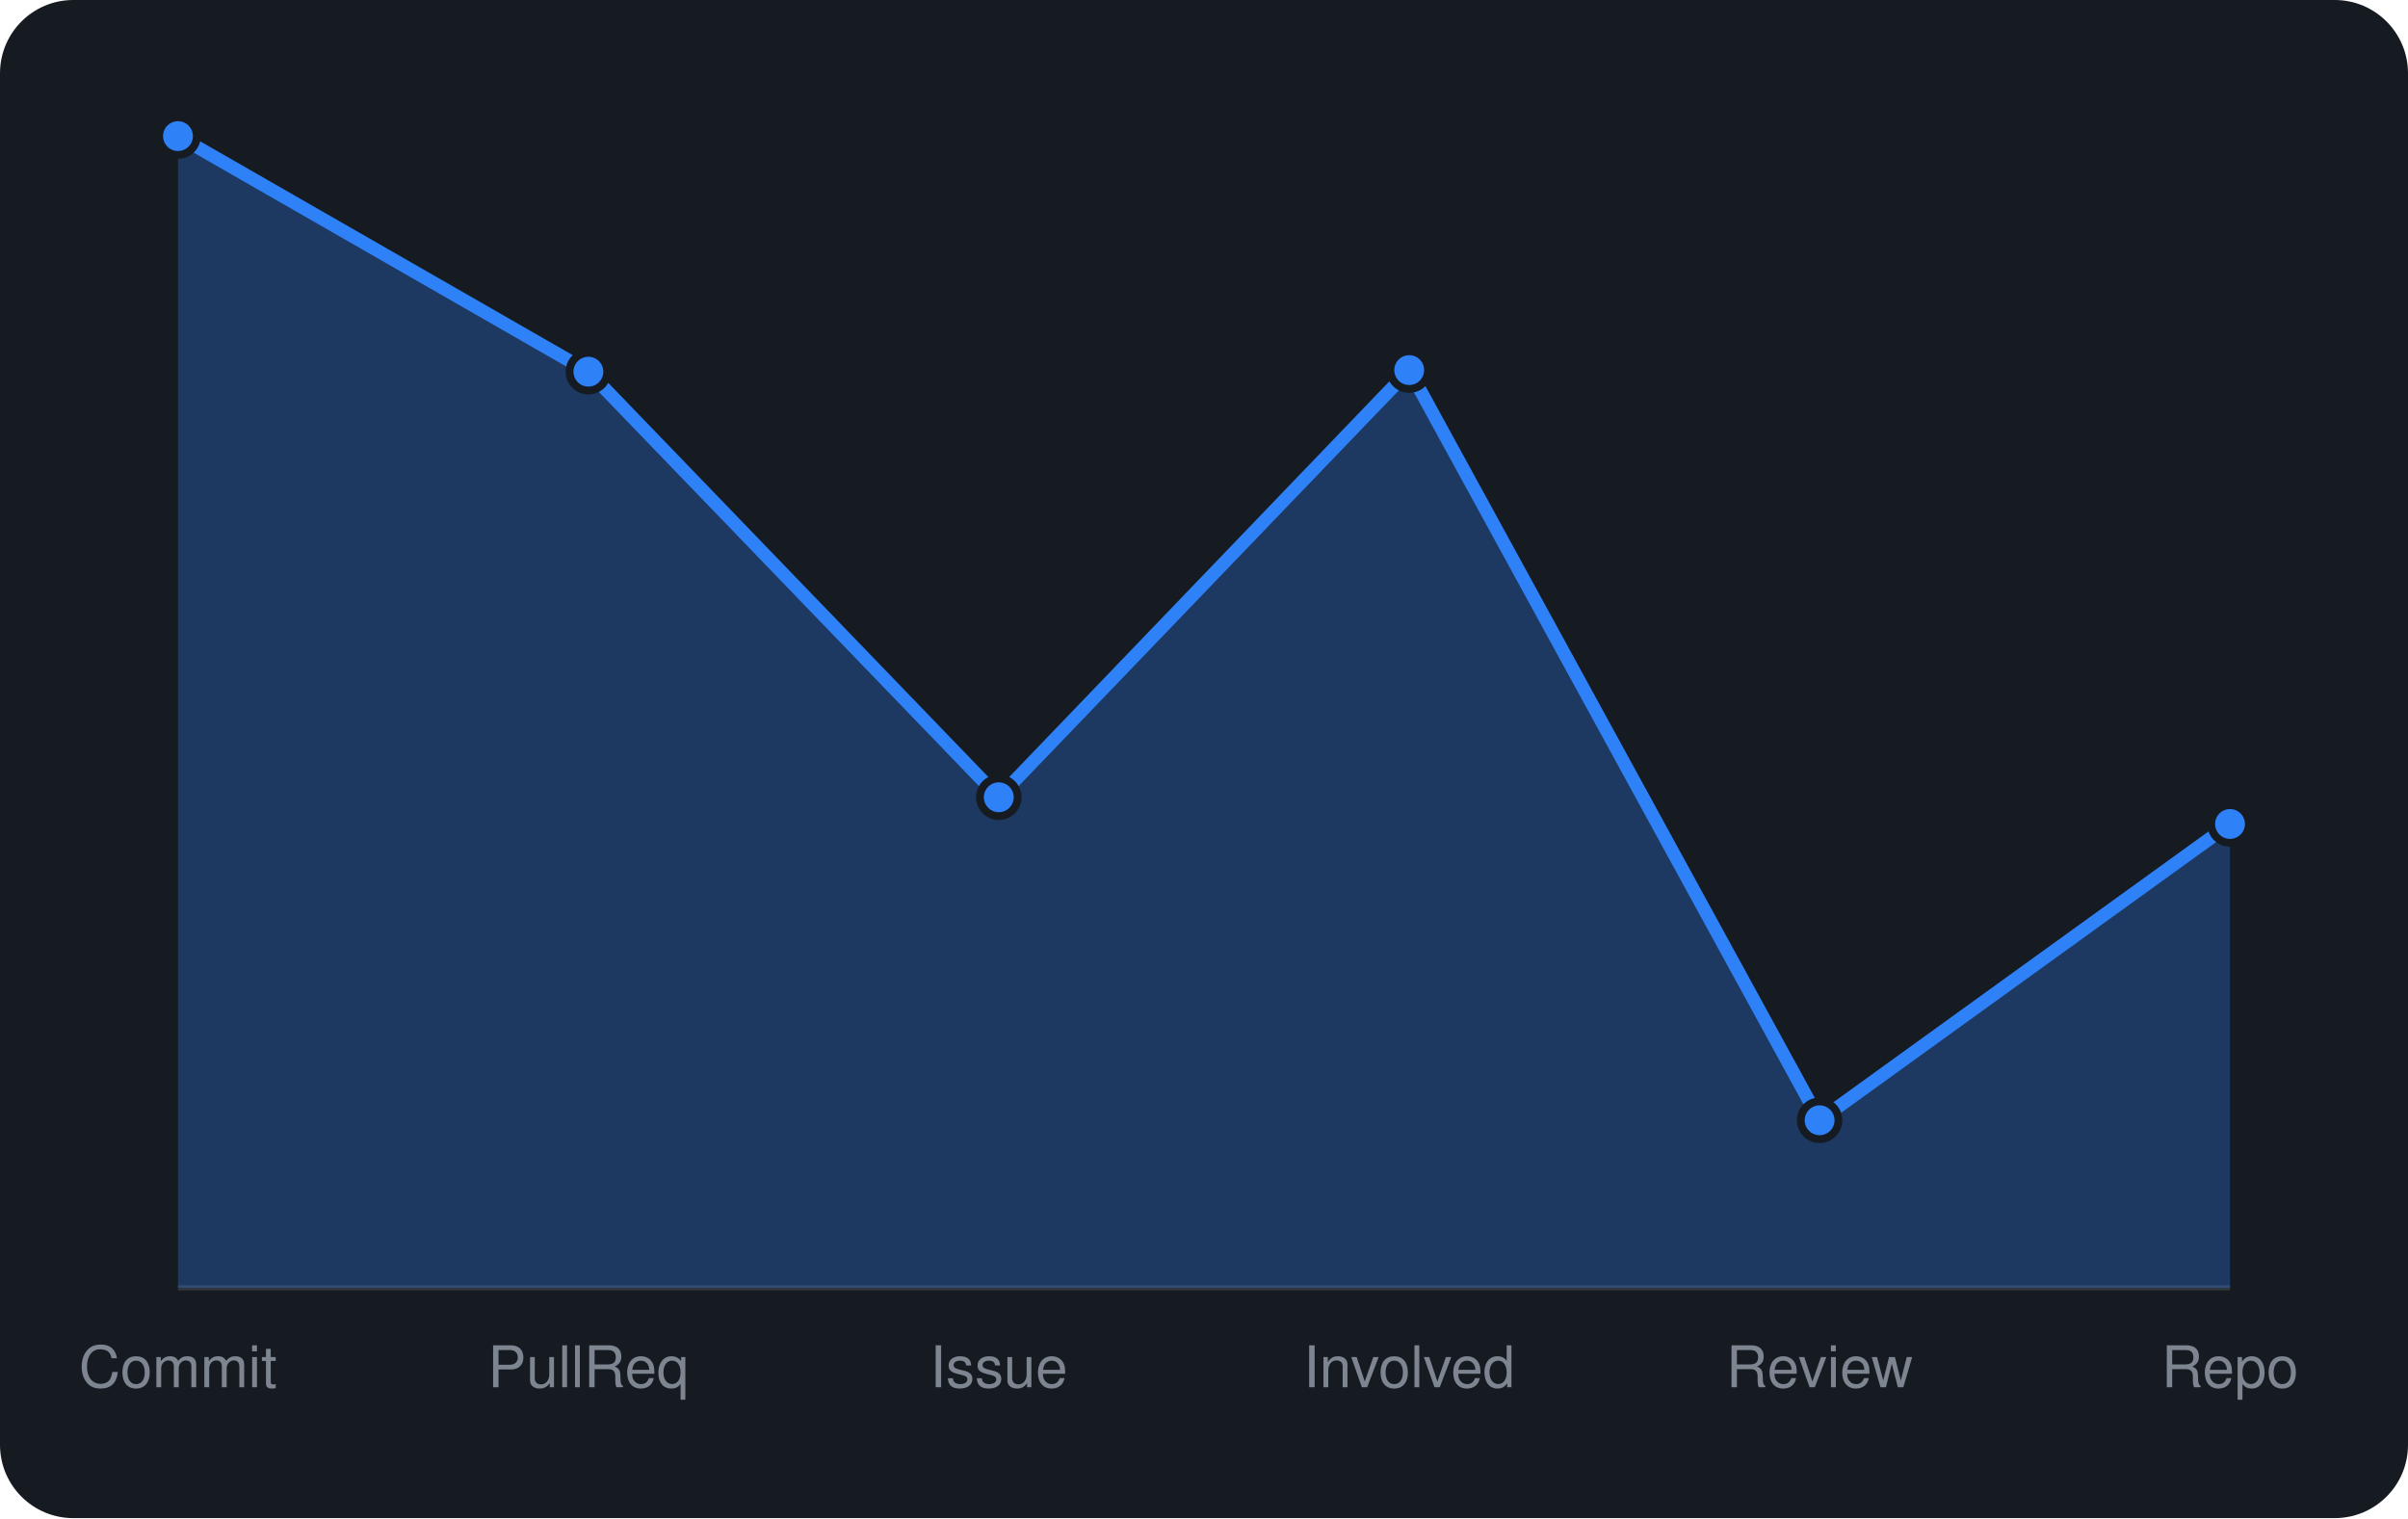
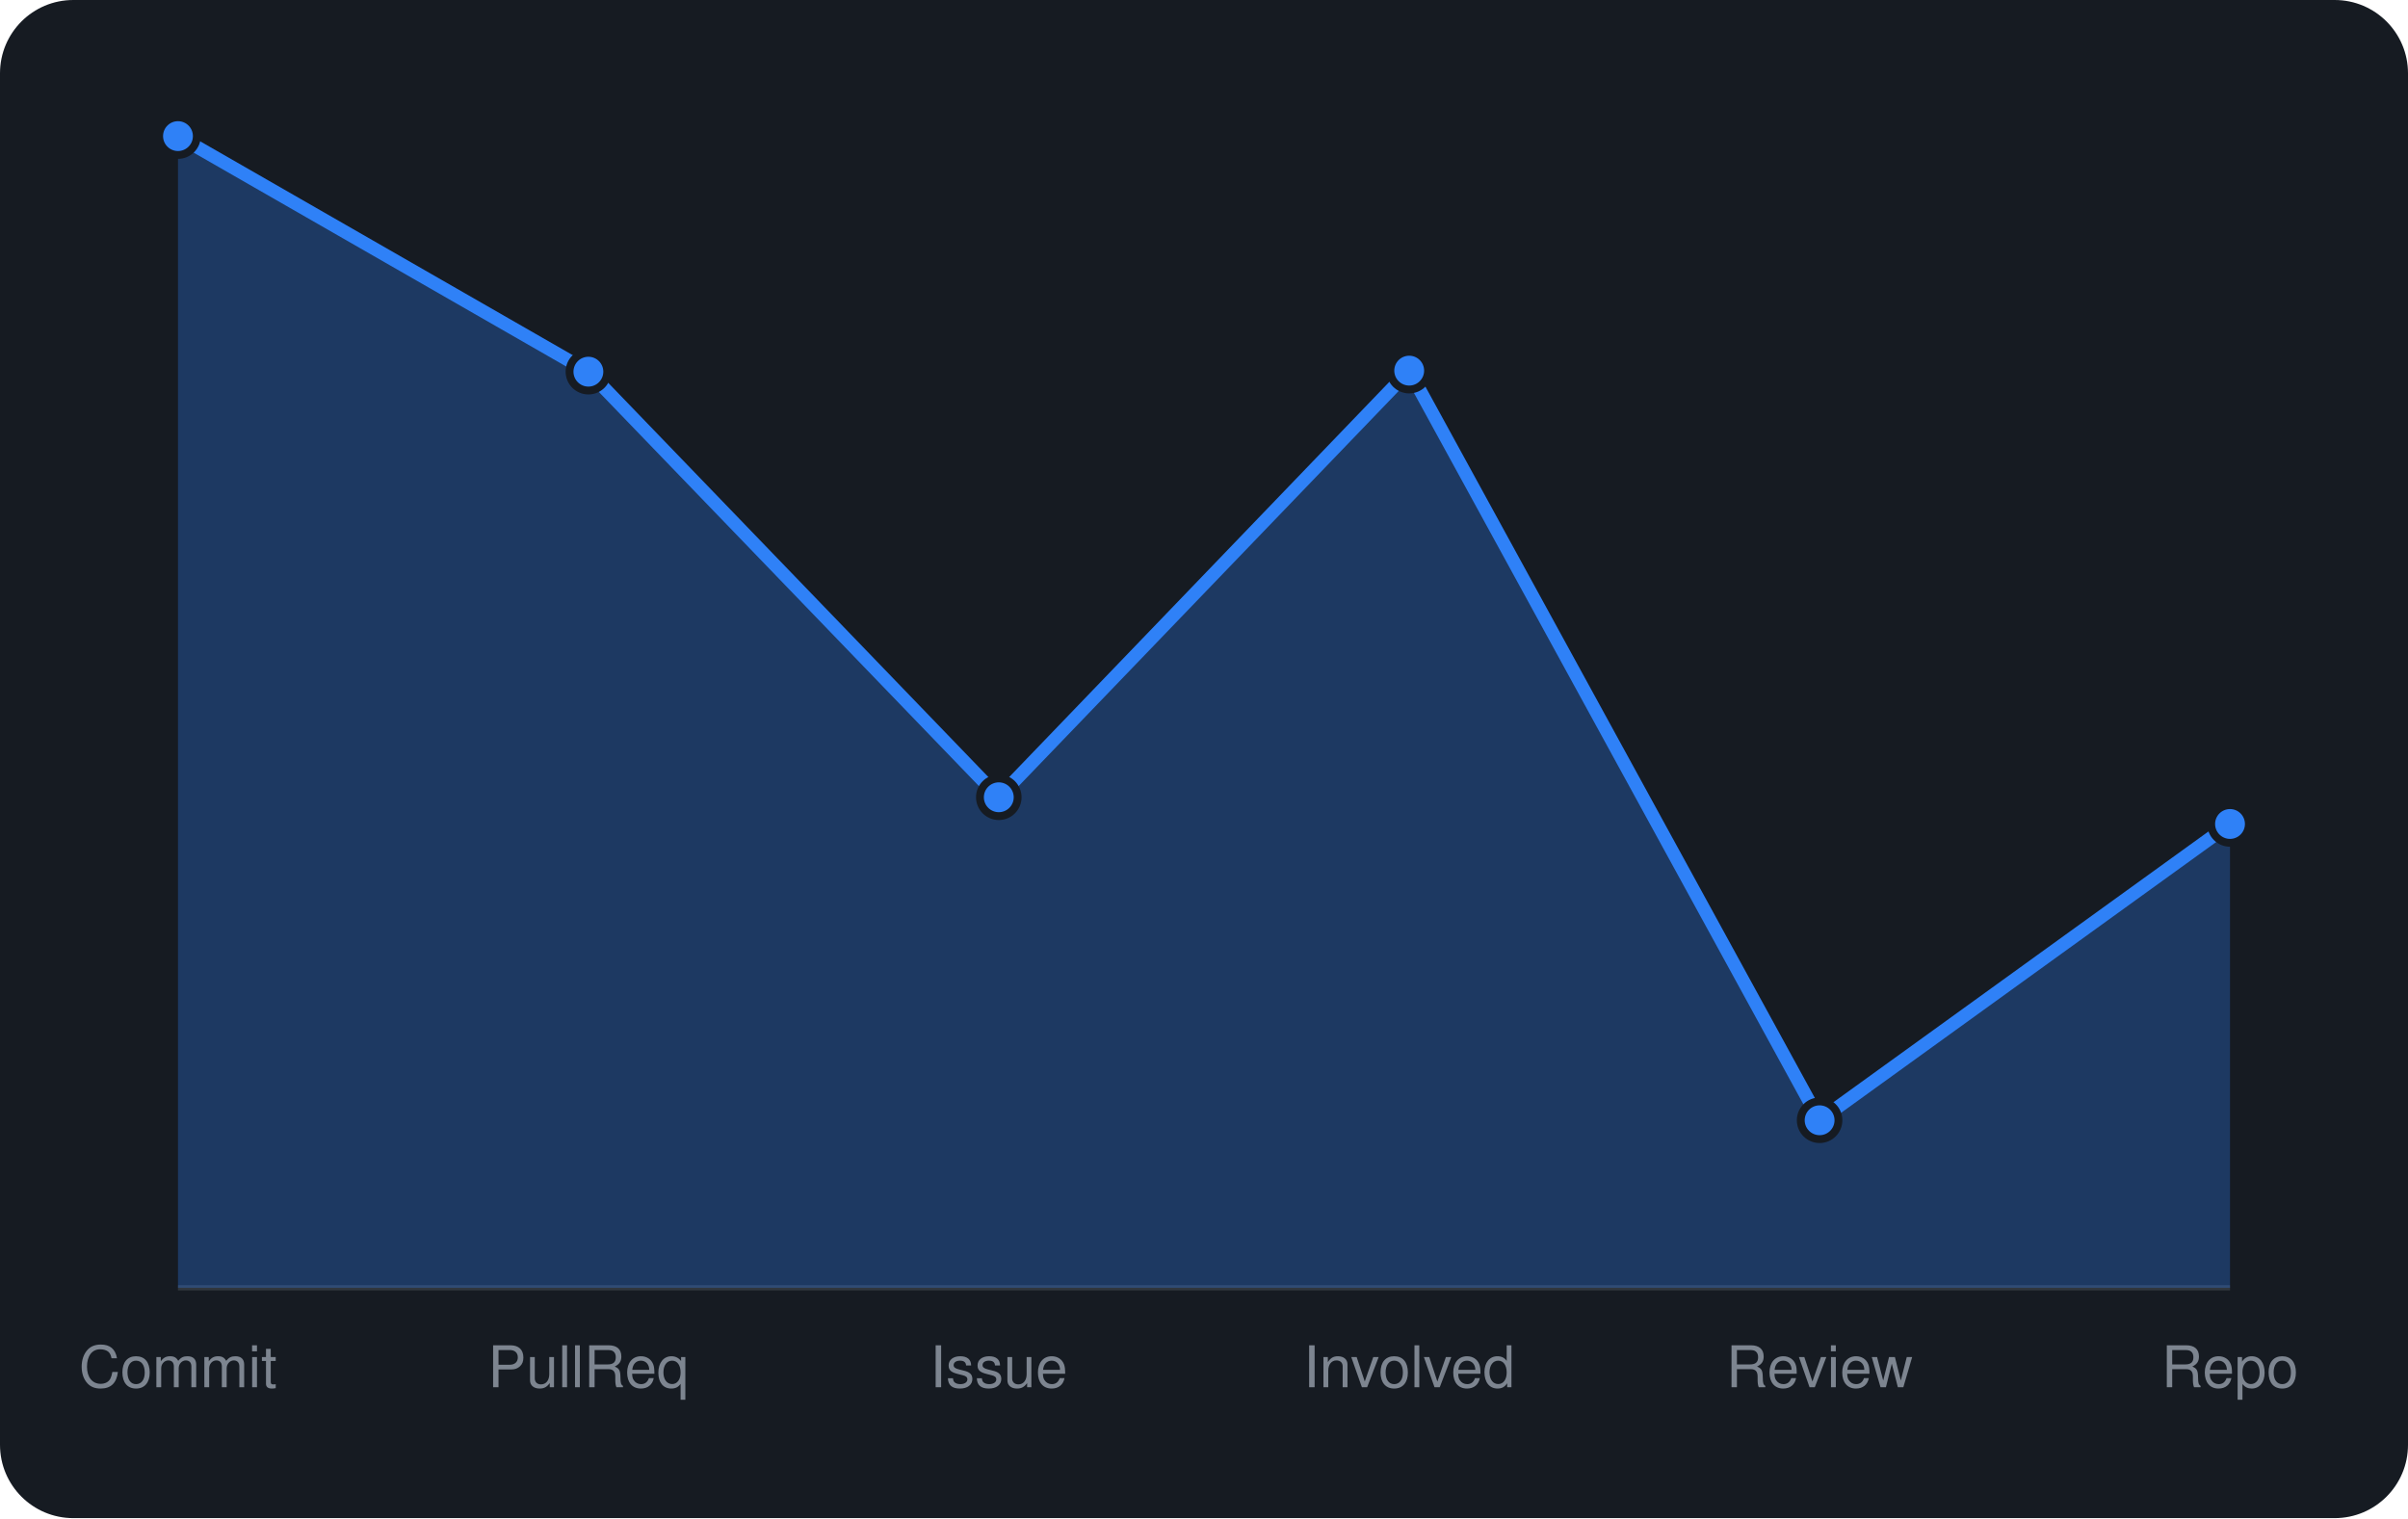
<svg xmlns="http://www.w3.org/2000/svg" viewBox="0 0 460 290" width="460" height="290" font-family="-apple-system,BlinkMacSystemFont,'Segoe UI',Helvetica,Arial,sans-serif">
  <rect width="460" height="290" rx="14" fill="#161b22" />
  <line x1="34" y1="246" x2="426" y2="246" stroke="#30363d" />
-   <path d="M34.0 246 L34.0 26.0L112.4 71.0L190.8 152.3L269.2 70.7L347.6 214.0L426.0 157.4 L426.0 246 Z" fill="rgba(47,129,247,0.3)" />
-   <path d="M34.0 26.0L112.4 71.0L190.8 152.3L269.2 70.7L347.6 214.0L426.0 157.4" fill="none" stroke="#2f81f7" stroke-width="2.5" stroke-linejoin="round" />
+   <path d="M34.0 246 L34.0 26.0L112.4 71.0L190.8 152.3L269.2 70.8L347.6 214.0L426.0 157.4 L426.0 246 Z" fill="rgba(47,129,247,0.3)" />
+   <path d="M34.0 26.0L112.4 71.0L190.8 152.3L269.2 70.8L347.6 214.0L426.0 157.4" fill="none" stroke="#2f81f7" stroke-width="2.5" stroke-linejoin="round" />
  <circle cx="34.0" cy="26.0" r="3.6" fill="#2f81f7" stroke="#161b22" stroke-width="1.5" />
  <circle cx="112.4" cy="71.0" r="3.6" fill="#2f81f7" stroke="#161b22" stroke-width="1.5" />
  <circle cx="190.8" cy="152.3" r="3.6" fill="#2f81f7" stroke="#161b22" stroke-width="1.5" />
-   <circle cx="269.2" cy="70.7" r="3.6" fill="#2f81f7" stroke="#161b22" stroke-width="1.5" />
+   <circle cx="269.2" cy="70.8" r="3.6" fill="#2f81f7" stroke="#161b22" stroke-width="1.5" />
  <circle cx="347.6" cy="214.0" r="3.6" fill="#2f81f7" stroke="#161b22" stroke-width="1.5" />
  <circle cx="426.0" cy="157.4" r="3.6" fill="#2f81f7" stroke="#161b22" stroke-width="1.5" />
  <text x="34.0" y="265" text-anchor="middle" font-size="11" fill="#7d8590">Commit</text>
  <text x="112.4" y="265" text-anchor="middle" font-size="11" fill="#7d8590">PullReq</text>
  <text x="190.8" y="265" text-anchor="middle" font-size="11" fill="#7d8590">Issue</text>
  <text x="269.2" y="265" text-anchor="middle" font-size="11" fill="#7d8590">Involved</text>
  <text x="347.6" y="265" text-anchor="middle" font-size="11" fill="#7d8590">Review</text>
  <text x="426.0" y="265" text-anchor="middle" font-size="11" fill="#7d8590">Repo</text>
</svg>
